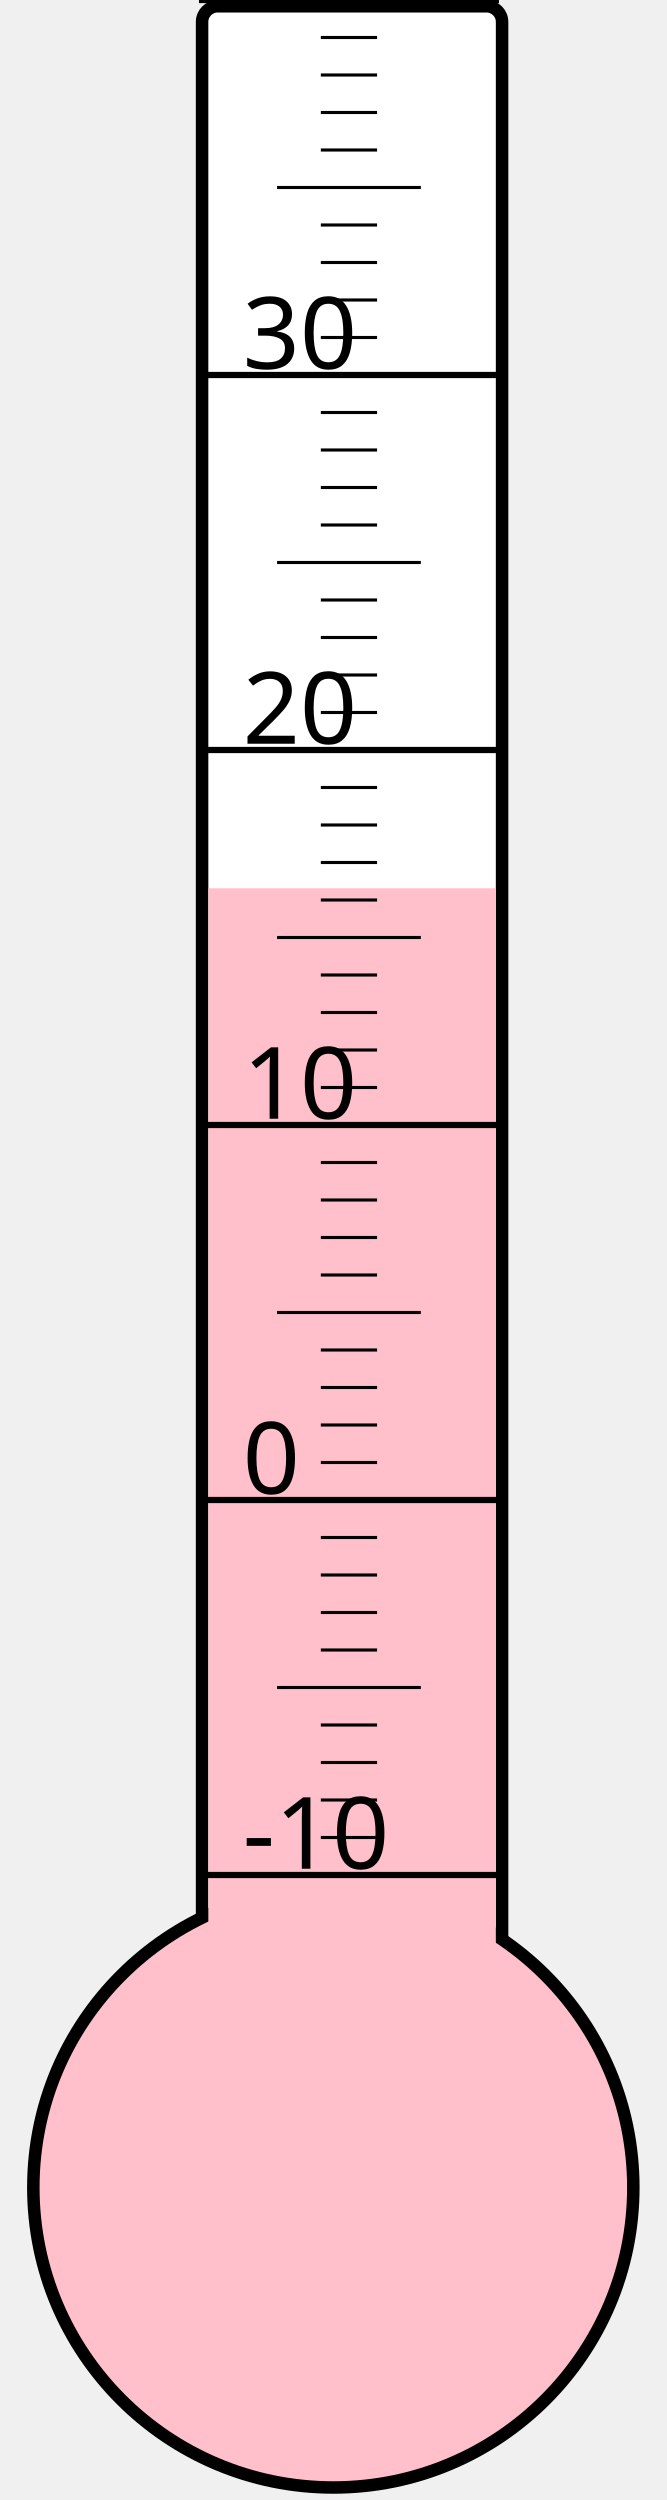
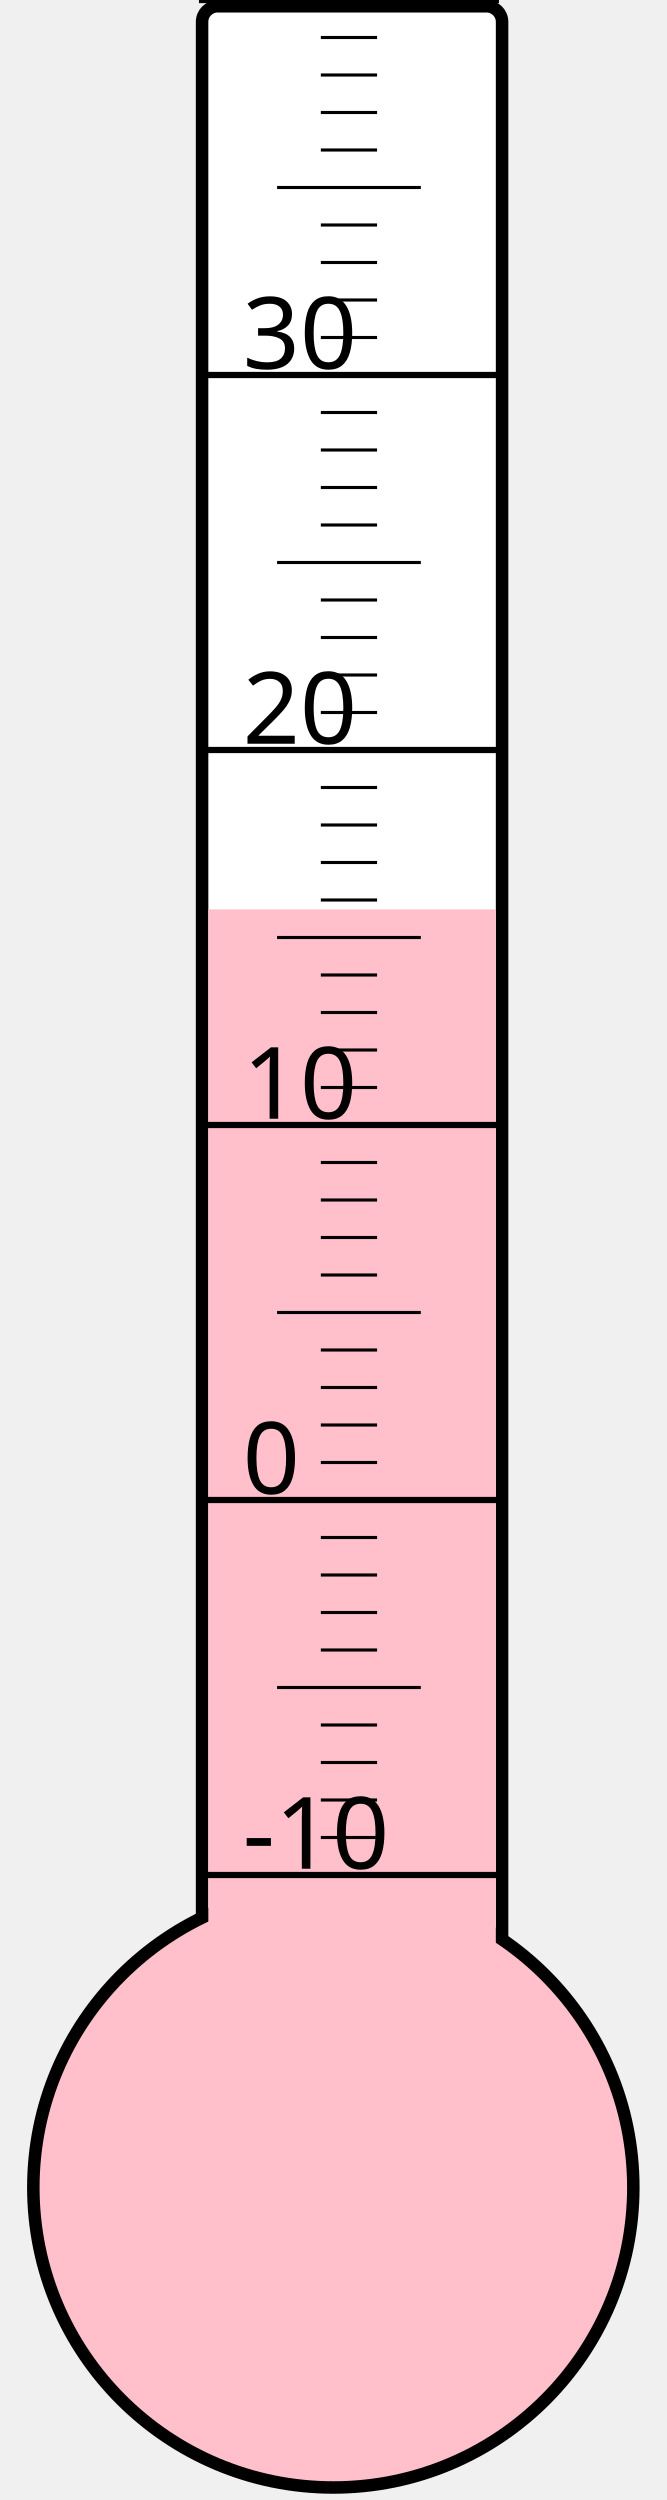
<svg xmlns="http://www.w3.org/2000/svg" width="40px" height="150px" viewBox="0 0 200 800">
  <rect width="200" height="800" x="0" y="0" style="fill: #ffffeb; fill-opacity: 0;" />
  <rect width="96" height="680" x="58" y="2" rx="5" ry="5" style="fill: white; fill-opacity: 1; stroke: black; stroke-width: 4;" />
  <circle cx="100" cy="700" r="96" style="fill: pink; stroke: black; stroke-width: 4;" />
-   <rect width="92" height="415.75" x="60" y="284.25" style="fill: pink; fill-opacity: 1; stroke-width: 0;" />
+   <rect width="92" height="409.0" x="60" y="291.0" style="fill: pink; fill-opacity: 1; stroke-width: 0;" />
  <text x="71" y="598" style="font-family: sans-serif; font-size: 24pt;">-10</text>
  <text x="71" y="478" style="font-family: sans-serif; font-size: 24pt;">0</text>
  <text x="71" y="358" style="font-family: sans-serif; font-size: 24pt;">10</text>
  <text x="71" y="238" style="font-family: sans-serif; font-size: 24pt;">20</text>
  <text x="71" y="118" style="font-family: sans-serif; font-size: 24pt;">30</text>
  <g style="stroke: black;">
    <line x1="57" y1="600" x2="153" y2="600" style="stroke-width: 2;" />
    <line x1="96" y1="588" x2="114" y2="588" style="stroke-width: 1;" />
    <line x1="96" y1="576" x2="114" y2="576" style="stroke-width: 1;" />
    <line x1="96" y1="564" x2="114" y2="564" style="stroke-width: 1;" />
    <line x1="96" y1="552" x2="114" y2="552" style="stroke-width: 1;" />
    <line x1="82" y1="540" x2="128" y2="540" style="stroke-width: 1;" />
    <line x1="96" y1="528" x2="114" y2="528" style="stroke-width: 1;" />
    <line x1="96" y1="516" x2="114" y2="516" style="stroke-width: 1;" />
    <line x1="96" y1="504" x2="114" y2="504" style="stroke-width: 1;" />
    <line x1="96" y1="492" x2="114" y2="492" style="stroke-width: 1;" />
    <line x1="57" y1="480" x2="153" y2="480" style="stroke-width: 2;" />
    <line x1="96" y1="468" x2="114" y2="468" style="stroke-width: 1;" />
    <line x1="96" y1="456" x2="114" y2="456" style="stroke-width: 1;" />
    <line x1="96" y1="444" x2="114" y2="444" style="stroke-width: 1;" />
    <line x1="96" y1="432" x2="114" y2="432" style="stroke-width: 1;" />
    <line x1="82" y1="420" x2="128" y2="420" style="stroke-width: 1;" />
    <line x1="96" y1="408" x2="114" y2="408" style="stroke-width: 1;" />
    <line x1="96" y1="396" x2="114" y2="396" style="stroke-width: 1;" />
    <line x1="96" y1="384" x2="114" y2="384" style="stroke-width: 1;" />
    <line x1="96" y1="372" x2="114" y2="372" style="stroke-width: 1;" />
    <line x1="57" y1="360" x2="153" y2="360" style="stroke-width: 2;" />
    <line x1="96" y1="348" x2="114" y2="348" style="stroke-width: 1;" />
    <line x1="96" y1="336" x2="114" y2="336" style="stroke-width: 1;" />
    <line x1="96" y1="324" x2="114" y2="324" style="stroke-width: 1;" />
    <line x1="96" y1="312" x2="114" y2="312" style="stroke-width: 1;" />
    <line x1="82" y1="300" x2="128" y2="300" style="stroke-width: 1;" />
    <line x1="96" y1="288" x2="114" y2="288" style="stroke-width: 1;" />
    <line x1="96" y1="276" x2="114" y2="276" style="stroke-width: 1;" />
    <line x1="96" y1="264" x2="114" y2="264" style="stroke-width: 1;" />
    <line x1="96" y1="252" x2="114" y2="252" style="stroke-width: 1;" />
    <line x1="57" y1="240" x2="153" y2="240" style="stroke-width: 2;" />
    <line x1="96" y1="228" x2="114" y2="228" style="stroke-width: 1;" />
    <line x1="96" y1="216" x2="114" y2="216" style="stroke-width: 1;" />
    <line x1="96" y1="204" x2="114" y2="204" style="stroke-width: 1;" />
    <line x1="96" y1="192" x2="114" y2="192" style="stroke-width: 1;" />
    <line x1="82" y1="180" x2="128" y2="180" style="stroke-width: 1;" />
    <line x1="96" y1="168" x2="114" y2="168" style="stroke-width: 1;" />
    <line x1="96" y1="156" x2="114" y2="156" style="stroke-width: 1;" />
    <line x1="96" y1="144" x2="114" y2="144" style="stroke-width: 1;" />
    <line x1="96" y1="132" x2="114" y2="132" style="stroke-width: 1;" />
    <line x1="57" y1="120" x2="153" y2="120" style="stroke-width: 2;" />
    <line x1="96" y1="108" x2="114" y2="108" style="stroke-width: 1;" />
    <line x1="96" y1="96" x2="114" y2="96" style="stroke-width: 1;" />
    <line x1="96" y1="84" x2="114" y2="84" style="stroke-width: 1;" />
    <line x1="96" y1="72" x2="114" y2="72" style="stroke-width: 1;" />
    <line x1="82" y1="60" x2="128" y2="60" style="stroke-width: 1;" />
    <line x1="96" y1="48" x2="114" y2="48" style="stroke-width: 1;" />
    <line x1="96" y1="36" x2="114" y2="36" style="stroke-width: 1;" />
    <line x1="96" y1="24" x2="114" y2="24" style="stroke-width: 1;" />
    <line x1="96" y1="12" x2="114" y2="12" style="stroke-width: 1;" />
    <line x1="57" y1="0" x2="153" y2="0" style="stroke-width: 2;" />
  </g>
</svg>
